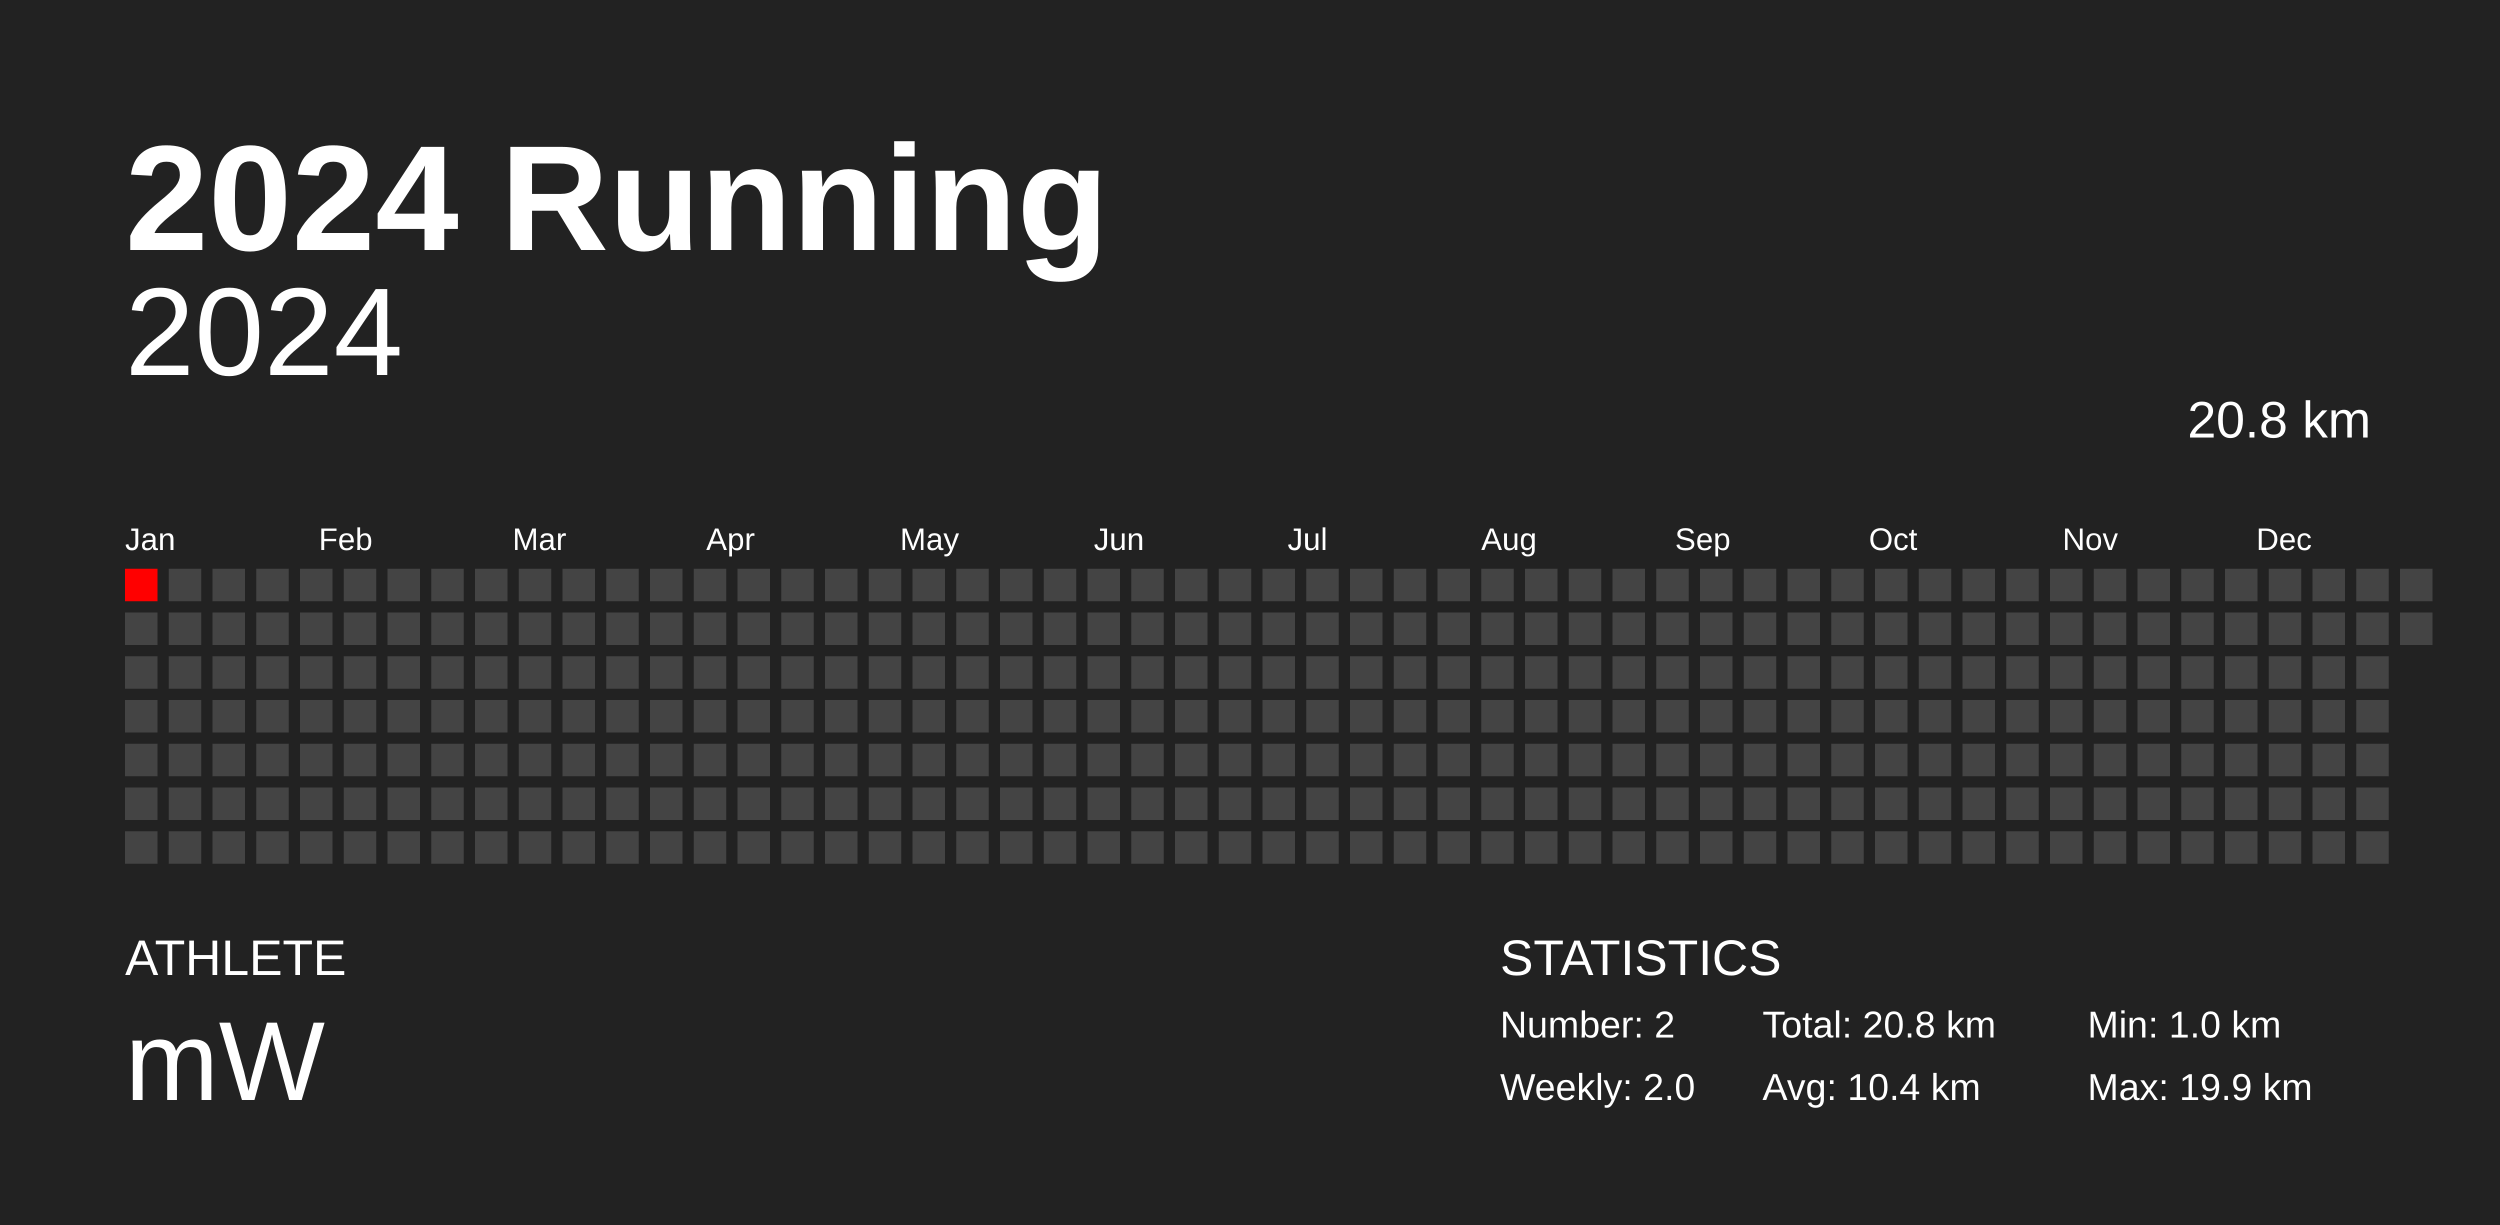
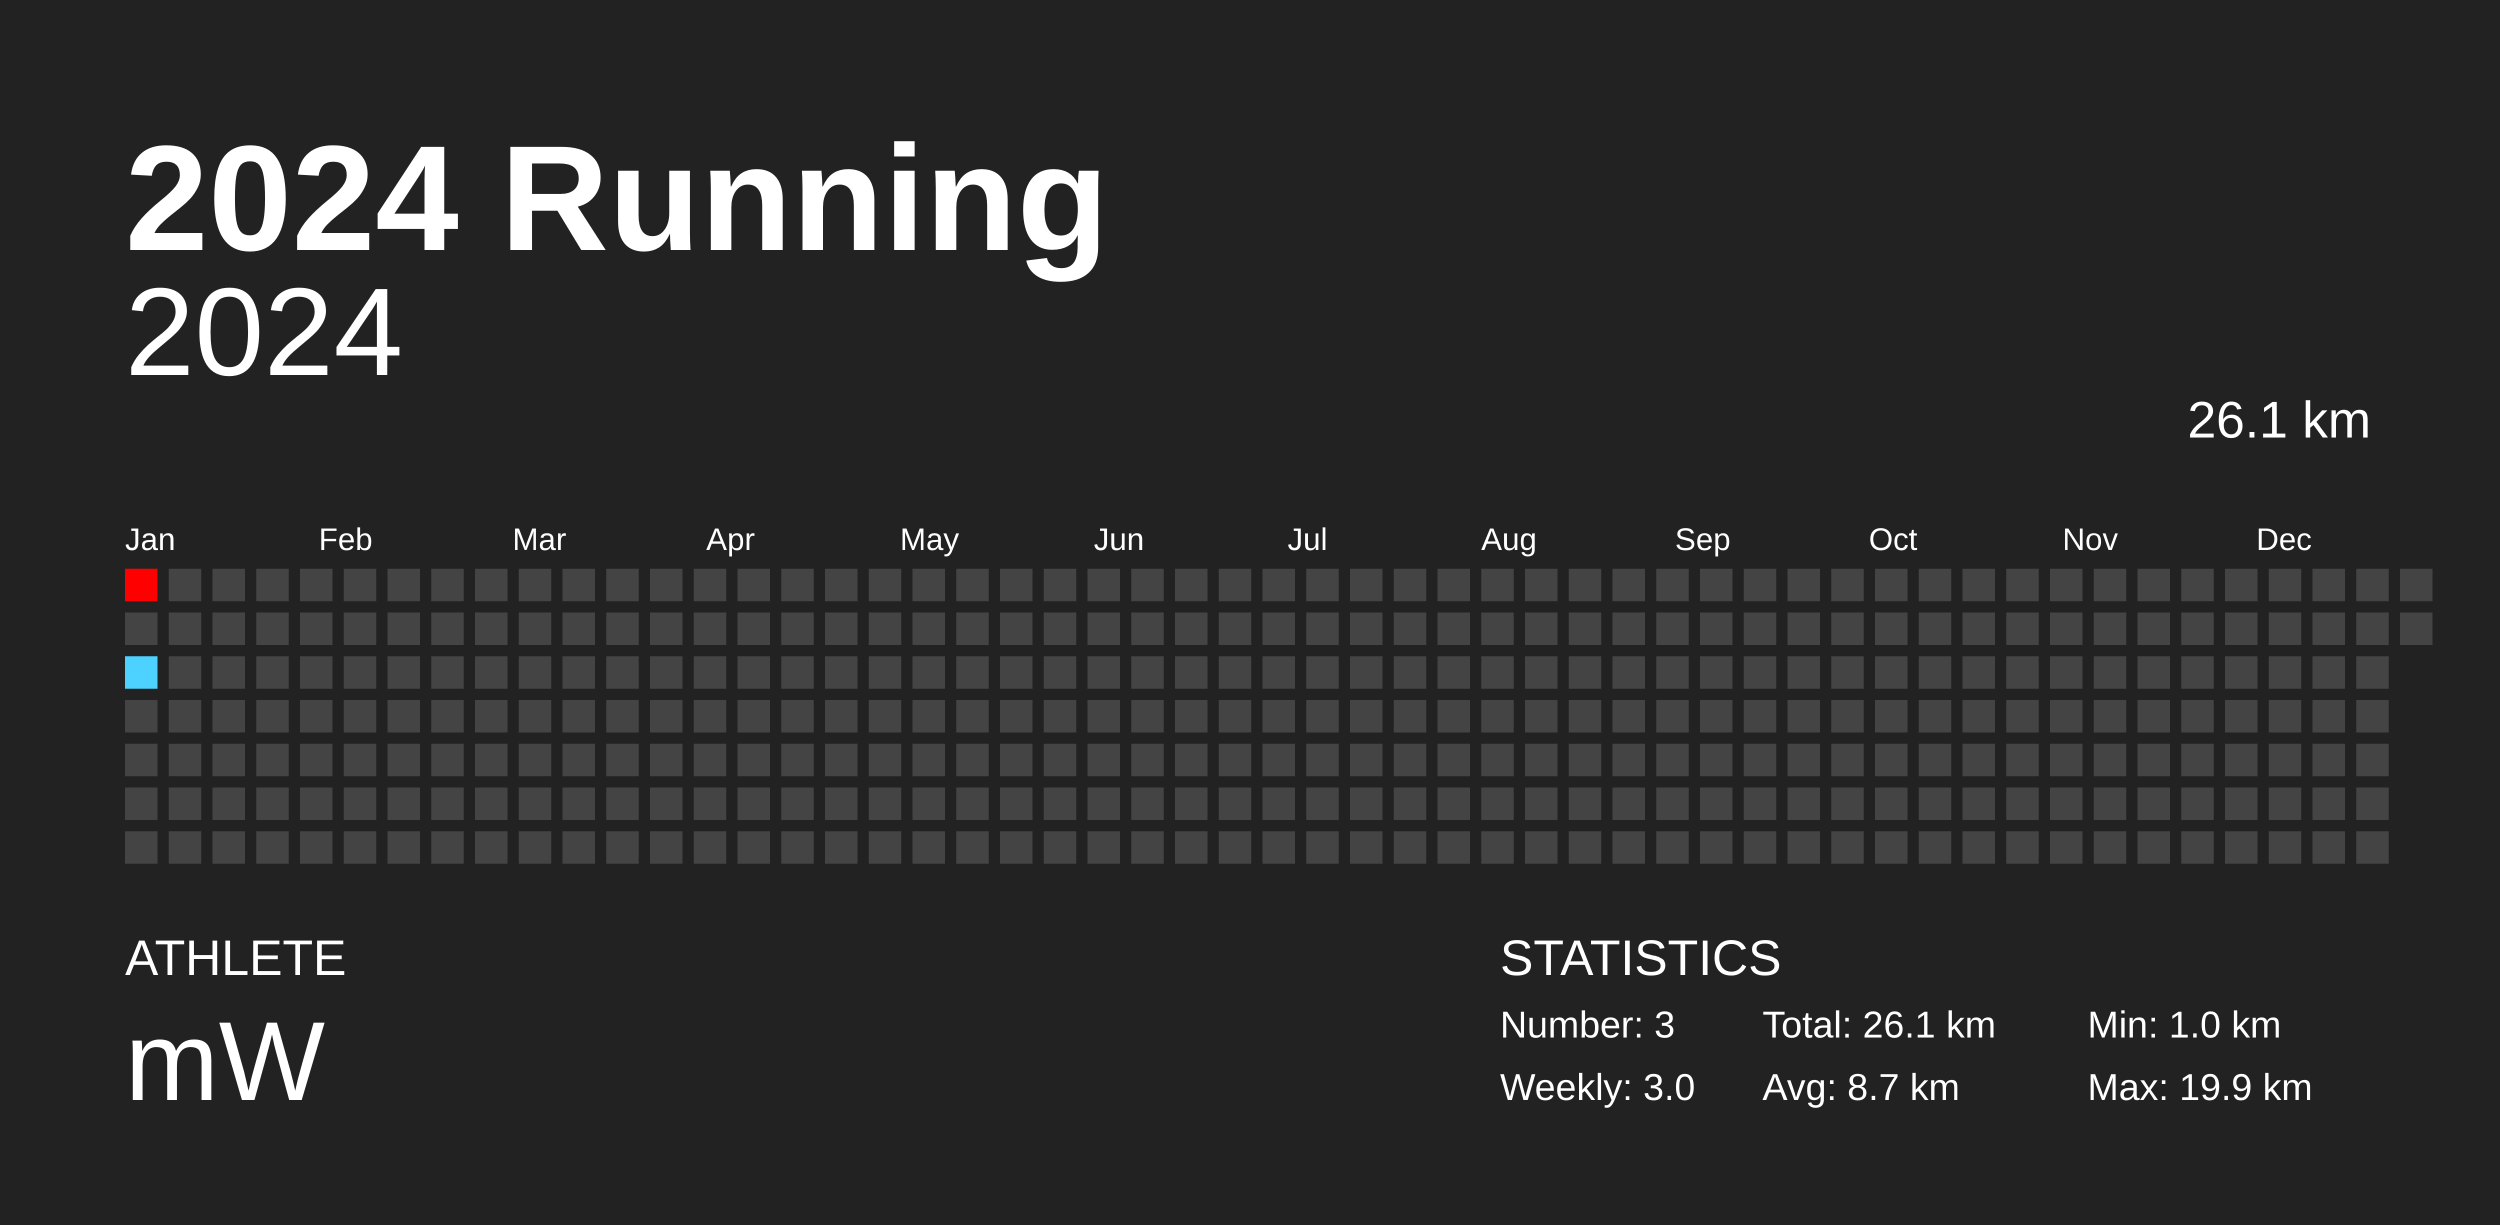
<svg xmlns="http://www.w3.org/2000/svg" baseProfile="full" height="98mm" version="1.1" viewBox="0,0,200,98" width="200mm">
  <defs />
  <rect fill="#222222" height="98" width="200" x="0" y="0" />
  <text fill="#FFFFFF" style="font-size:12px; font-family:Arial; font-weight:bold;" x="10" y="20">2024 Running</text>
  <text fill="#FFFFFF" style="font-size:4px; font-family:Arial" x="10" y="78">ATHLETE</text>
  <text fill="#FFFFFF" style="font-size:9px; font-family:Arial" x="10" y="88">mW</text>
  <text fill="#FFFFFF" style="font-size:4px; font-family:Arial" x="120" y="78">STATISTICS</text>
-   <text fill="#FFFFFF" style="font-size:3px; font-family:Arial" x="120" y="83">Number: 2</text>
-   <text fill="#FFFFFF" style="font-size:3px; font-family:Arial" x="120" y="88">Weekly: 2.0</text>
-   <text fill="#FFFFFF" style="font-size:3px; font-family:Arial" x="141" y="83">Total: 20.8 km</text>
-   <text fill="#FFFFFF" style="font-size:3px; font-family:Arial" x="141" y="88">Avg: 10.4 km</text>
+   <text fill="#FFFFFF" style="font-size:3px; font-family:Arial" x="120" y="83">Number: 3</text>
+   <text fill="#FFFFFF" style="font-size:3px; font-family:Arial" x="120" y="88">Weekly: 3.0</text>
+   <text fill="#FFFFFF" style="font-size:3px; font-family:Arial" x="141" y="83">Total: 26.1 km</text>
+   <text fill="#FFFFFF" style="font-size:3px; font-family:Arial" x="141" y="88">Avg: 8.7 km</text>
  <text fill="#FFFFFF" style="font-size:3px; font-family:Arial" x="167" y="83">Min: 1.0 km</text>
  <text fill="#FFFFFF" style="font-size:3px; font-family:Arial" x="167" y="88">Max: 19.9 km</text>
  <text alignment-baseline="hanging" fill="#FFFFFF" style="font-size:10.0px; font-family:Arial;" x="10" y="30">2024</text>
-   <text alignment-baseline="hanging" fill="#FFFFFF" style="font-size:4.125px; font-family:Arial;" x="175" y="35">20.8 km</text>
+   <text alignment-baseline="hanging" fill="#FFFFFF" style="font-size:4.125px; font-family:Arial;" x="175" y="35">26.1 km</text>
  <text fill="#FFFFFF" style="font-size:2.5px; font-family:Arial" x="10.0" y="44">Jan</text>
  <text fill="#FFFFFF" style="font-size:2.5px; font-family:Arial" x="25.5" y="44">Feb</text>
  <text fill="#FFFFFF" style="font-size:2.5px; font-family:Arial" x="41.0" y="44">Mar</text>
  <text fill="#FFFFFF" style="font-size:2.5px; font-family:Arial" x="56.5" y="44">Apr</text>
  <text fill="#FFFFFF" style="font-size:2.5px; font-family:Arial" x="72.0" y="44">May</text>
  <text fill="#FFFFFF" style="font-size:2.5px; font-family:Arial" x="87.5" y="44">Jun</text>
  <text fill="#FFFFFF" style="font-size:2.5px; font-family:Arial" x="103.0" y="44">Jul</text>
  <text fill="#FFFFFF" style="font-size:2.5px; font-family:Arial" x="118.5" y="44">Aug</text>
  <text fill="#FFFFFF" style="font-size:2.5px; font-family:Arial" x="134.0" y="44">Sep</text>
  <text fill="#FFFFFF" style="font-size:2.5px; font-family:Arial" x="149.5" y="44">Oct</text>
  <text fill="#FFFFFF" style="font-size:2.5px; font-family:Arial" x="165.0" y="44">Nov</text>
  <text fill="#FFFFFF" style="font-size:2.5px; font-family:Arial" x="180.5" y="44">Dec</text>
  <rect fill="red" height="2.6" width="2.6" x="10.0" y="45.5" />
  <rect fill="#444444" height="2.6" width="2.6" x="10.0" y="49.0" />
-   <rect fill="#444444" height="2.6" width="2.6" x="10.0" y="52.5" />
+   <rect fill="#4dd2ff" height="2.6" width="2.6" x="10.0" y="52.5" />
  <rect fill="#444444" height="2.6" width="2.6" x="10.0" y="56.0" />
  <rect fill="#444444" height="2.6" width="2.6" x="10.0" y="59.5" />
  <rect fill="#444444" height="2.6" width="2.6" x="10.0" y="63.0" />
  <rect fill="#444444" height="2.6" width="2.6" x="10.0" y="66.5" />
  <rect fill="#444444" height="2.6" width="2.6" x="13.5" y="45.5" />
  <rect fill="#444444" height="2.6" width="2.6" x="13.5" y="49.0" />
  <rect fill="#444444" height="2.6" width="2.6" x="13.5" y="52.5" />
  <rect fill="#444444" height="2.6" width="2.6" x="13.5" y="56.0" />
  <rect fill="#444444" height="2.6" width="2.6" x="13.5" y="59.5" />
  <rect fill="#444444" height="2.6" width="2.6" x="13.5" y="63.0" />
  <rect fill="#444444" height="2.6" width="2.6" x="13.5" y="66.5" />
  <rect fill="#444444" height="2.6" width="2.6" x="17.0" y="45.5" />
  <rect fill="#444444" height="2.6" width="2.6" x="17.0" y="49.0" />
  <rect fill="#444444" height="2.6" width="2.6" x="17.0" y="52.5" />
  <rect fill="#444444" height="2.6" width="2.6" x="17.0" y="56.0" />
  <rect fill="#444444" height="2.6" width="2.6" x="17.0" y="59.5" />
  <rect fill="#444444" height="2.6" width="2.6" x="17.0" y="63.0" />
  <rect fill="#444444" height="2.6" width="2.6" x="17.0" y="66.5" />
  <rect fill="#444444" height="2.6" width="2.6" x="20.5" y="45.5" />
  <rect fill="#444444" height="2.6" width="2.6" x="20.5" y="49.0" />
  <rect fill="#444444" height="2.6" width="2.6" x="20.5" y="52.5" />
  <rect fill="#444444" height="2.6" width="2.6" x="20.5" y="56.0" />
  <rect fill="#444444" height="2.6" width="2.6" x="20.5" y="59.5" />
  <rect fill="#444444" height="2.6" width="2.6" x="20.5" y="63.0" />
  <rect fill="#444444" height="2.6" width="2.6" x="20.5" y="66.5" />
  <rect fill="#444444" height="2.6" width="2.6" x="24.0" y="45.5" />
  <rect fill="#444444" height="2.6" width="2.6" x="24.0" y="49.0" />
  <rect fill="#444444" height="2.6" width="2.6" x="24.0" y="52.5" />
  <rect fill="#444444" height="2.6" width="2.6" x="24.0" y="56.0" />
  <rect fill="#444444" height="2.6" width="2.6" x="24.0" y="59.5" />
  <rect fill="#444444" height="2.6" width="2.6" x="24.0" y="63.0" />
  <rect fill="#444444" height="2.6" width="2.6" x="24.0" y="66.5" />
  <rect fill="#444444" height="2.6" width="2.6" x="27.5" y="45.5" />
  <rect fill="#444444" height="2.6" width="2.6" x="27.5" y="49.0" />
  <rect fill="#444444" height="2.6" width="2.6" x="27.5" y="52.5" />
  <rect fill="#444444" height="2.6" width="2.6" x="27.5" y="56.0" />
  <rect fill="#444444" height="2.6" width="2.6" x="27.5" y="59.5" />
  <rect fill="#444444" height="2.6" width="2.6" x="27.5" y="63.0" />
  <rect fill="#444444" height="2.6" width="2.6" x="27.5" y="66.5" />
  <rect fill="#444444" height="2.6" width="2.6" x="31.0" y="45.5" />
  <rect fill="#444444" height="2.6" width="2.6" x="31.0" y="49.0" />
  <rect fill="#444444" height="2.6" width="2.6" x="31.0" y="52.5" />
  <rect fill="#444444" height="2.6" width="2.6" x="31.0" y="56.0" />
  <rect fill="#444444" height="2.6" width="2.6" x="31.0" y="59.5" />
  <rect fill="#444444" height="2.6" width="2.6" x="31.0" y="63.0" />
  <rect fill="#444444" height="2.6" width="2.6" x="31.0" y="66.5" />
  <rect fill="#444444" height="2.6" width="2.6" x="34.5" y="45.5" />
  <rect fill="#444444" height="2.6" width="2.6" x="34.5" y="49.0" />
  <rect fill="#444444" height="2.6" width="2.6" x="34.5" y="52.5" />
  <rect fill="#444444" height="2.6" width="2.6" x="34.5" y="56.0" />
  <rect fill="#444444" height="2.6" width="2.6" x="34.5" y="59.5" />
  <rect fill="#444444" height="2.6" width="2.6" x="34.5" y="63.0" />
  <rect fill="#444444" height="2.6" width="2.6" x="34.5" y="66.5" />
  <rect fill="#444444" height="2.6" width="2.6" x="38.0" y="45.5" />
  <rect fill="#444444" height="2.6" width="2.6" x="38.0" y="49.0" />
  <rect fill="#444444" height="2.6" width="2.6" x="38.0" y="52.5" />
  <rect fill="#444444" height="2.6" width="2.6" x="38.0" y="56.0" />
  <rect fill="#444444" height="2.6" width="2.6" x="38.0" y="59.5" />
  <rect fill="#444444" height="2.6" width="2.6" x="38.0" y="63.0" />
  <rect fill="#444444" height="2.6" width="2.6" x="38.0" y="66.5" />
  <rect fill="#444444" height="2.6" width="2.6" x="41.5" y="45.5" />
  <rect fill="#444444" height="2.6" width="2.6" x="41.5" y="49.0" />
  <rect fill="#444444" height="2.6" width="2.6" x="41.5" y="52.5" />
  <rect fill="#444444" height="2.6" width="2.6" x="41.5" y="56.0" />
  <rect fill="#444444" height="2.6" width="2.6" x="41.5" y="59.5" />
  <rect fill="#444444" height="2.6" width="2.6" x="41.5" y="63.0" />
  <rect fill="#444444" height="2.6" width="2.6" x="41.5" y="66.5" />
  <rect fill="#444444" height="2.6" width="2.6" x="45.0" y="45.5" />
  <rect fill="#444444" height="2.6" width="2.6" x="45.0" y="49.0" />
  <rect fill="#444444" height="2.6" width="2.6" x="45.0" y="52.5" />
  <rect fill="#444444" height="2.6" width="2.6" x="45.0" y="56.0" />
  <rect fill="#444444" height="2.6" width="2.6" x="45.0" y="59.5" />
  <rect fill="#444444" height="2.6" width="2.6" x="45.0" y="63.0" />
  <rect fill="#444444" height="2.6" width="2.6" x="45.0" y="66.5" />
  <rect fill="#444444" height="2.6" width="2.6" x="48.5" y="45.5" />
  <rect fill="#444444" height="2.6" width="2.6" x="48.5" y="49.0" />
  <rect fill="#444444" height="2.6" width="2.6" x="48.5" y="52.5" />
  <rect fill="#444444" height="2.6" width="2.6" x="48.5" y="56.0" />
  <rect fill="#444444" height="2.6" width="2.6" x="48.5" y="59.5" />
  <rect fill="#444444" height="2.6" width="2.6" x="48.5" y="63.0" />
  <rect fill="#444444" height="2.6" width="2.6" x="48.5" y="66.5" />
  <rect fill="#444444" height="2.6" width="2.6" x="52.0" y="45.5" />
  <rect fill="#444444" height="2.6" width="2.6" x="52.0" y="49.0" />
  <rect fill="#444444" height="2.6" width="2.6" x="52.0" y="52.5" />
  <rect fill="#444444" height="2.6" width="2.6" x="52.0" y="56.0" />
  <rect fill="#444444" height="2.6" width="2.6" x="52.0" y="59.5" />
  <rect fill="#444444" height="2.6" width="2.6" x="52.0" y="63.0" />
  <rect fill="#444444" height="2.6" width="2.6" x="52.0" y="66.5" />
  <rect fill="#444444" height="2.6" width="2.6" x="55.5" y="45.5" />
  <rect fill="#444444" height="2.6" width="2.6" x="55.5" y="49.0" />
  <rect fill="#444444" height="2.6" width="2.6" x="55.5" y="52.5" />
  <rect fill="#444444" height="2.6" width="2.6" x="55.5" y="56.0" />
  <rect fill="#444444" height="2.6" width="2.6" x="55.5" y="59.5" />
  <rect fill="#444444" height="2.6" width="2.6" x="55.5" y="63.0" />
  <rect fill="#444444" height="2.6" width="2.6" x="55.5" y="66.5" />
  <rect fill="#444444" height="2.6" width="2.6" x="59.0" y="45.5" />
  <rect fill="#444444" height="2.6" width="2.6" x="59.0" y="49.0" />
  <rect fill="#444444" height="2.6" width="2.6" x="59.0" y="52.5" />
  <rect fill="#444444" height="2.6" width="2.6" x="59.0" y="56.0" />
  <rect fill="#444444" height="2.6" width="2.6" x="59.0" y="59.5" />
  <rect fill="#444444" height="2.6" width="2.6" x="59.0" y="63.0" />
  <rect fill="#444444" height="2.6" width="2.6" x="59.0" y="66.5" />
  <rect fill="#444444" height="2.6" width="2.6" x="62.5" y="45.5" />
  <rect fill="#444444" height="2.6" width="2.6" x="62.5" y="49.0" />
  <rect fill="#444444" height="2.6" width="2.6" x="62.5" y="52.5" />
  <rect fill="#444444" height="2.6" width="2.6" x="62.5" y="56.0" />
  <rect fill="#444444" height="2.6" width="2.6" x="62.5" y="59.5" />
  <rect fill="#444444" height="2.6" width="2.6" x="62.5" y="63.0" />
  <rect fill="#444444" height="2.6" width="2.6" x="62.5" y="66.5" />
  <rect fill="#444444" height="2.6" width="2.6" x="66.0" y="45.5" />
  <rect fill="#444444" height="2.6" width="2.6" x="66.0" y="49.0" />
  <rect fill="#444444" height="2.6" width="2.6" x="66.0" y="52.5" />
  <rect fill="#444444" height="2.6" width="2.6" x="66.0" y="56.0" />
  <rect fill="#444444" height="2.6" width="2.6" x="66.0" y="59.5" />
  <rect fill="#444444" height="2.6" width="2.6" x="66.0" y="63.0" />
  <rect fill="#444444" height="2.6" width="2.6" x="66.0" y="66.5" />
  <rect fill="#444444" height="2.6" width="2.6" x="69.5" y="45.5" />
  <rect fill="#444444" height="2.6" width="2.6" x="69.5" y="49.0" />
  <rect fill="#444444" height="2.6" width="2.6" x="69.5" y="52.5" />
  <rect fill="#444444" height="2.6" width="2.6" x="69.5" y="56.0" />
  <rect fill="#444444" height="2.6" width="2.6" x="69.5" y="59.5" />
  <rect fill="#444444" height="2.6" width="2.6" x="69.5" y="63.0" />
  <rect fill="#444444" height="2.6" width="2.6" x="69.5" y="66.5" />
  <rect fill="#444444" height="2.6" width="2.6" x="73.0" y="45.5" />
  <rect fill="#444444" height="2.6" width="2.6" x="73.0" y="49.0" />
  <rect fill="#444444" height="2.6" width="2.6" x="73.0" y="52.5" />
  <rect fill="#444444" height="2.6" width="2.6" x="73.0" y="56.0" />
  <rect fill="#444444" height="2.6" width="2.6" x="73.0" y="59.5" />
  <rect fill="#444444" height="2.6" width="2.6" x="73.0" y="63.0" />
  <rect fill="#444444" height="2.6" width="2.6" x="73.0" y="66.5" />
  <rect fill="#444444" height="2.6" width="2.6" x="76.5" y="45.5" />
  <rect fill="#444444" height="2.6" width="2.6" x="76.5" y="49.0" />
  <rect fill="#444444" height="2.6" width="2.6" x="76.5" y="52.5" />
  <rect fill="#444444" height="2.6" width="2.6" x="76.5" y="56.0" />
  <rect fill="#444444" height="2.6" width="2.6" x="76.5" y="59.5" />
  <rect fill="#444444" height="2.6" width="2.6" x="76.5" y="63.0" />
  <rect fill="#444444" height="2.6" width="2.6" x="76.5" y="66.5" />
  <rect fill="#444444" height="2.6" width="2.6" x="80.0" y="45.5" />
  <rect fill="#444444" height="2.6" width="2.6" x="80.0" y="49.0" />
  <rect fill="#444444" height="2.6" width="2.6" x="80.0" y="52.5" />
  <rect fill="#444444" height="2.6" width="2.6" x="80.0" y="56.0" />
  <rect fill="#444444" height="2.6" width="2.6" x="80.0" y="59.5" />
  <rect fill="#444444" height="2.6" width="2.6" x="80.0" y="63.0" />
  <rect fill="#444444" height="2.6" width="2.6" x="80.0" y="66.5" />
  <rect fill="#444444" height="2.6" width="2.6" x="83.5" y="45.5" />
  <rect fill="#444444" height="2.6" width="2.6" x="83.5" y="49.0" />
  <rect fill="#444444" height="2.6" width="2.6" x="83.5" y="52.5" />
  <rect fill="#444444" height="2.6" width="2.6" x="83.5" y="56.0" />
  <rect fill="#444444" height="2.6" width="2.6" x="83.5" y="59.5" />
  <rect fill="#444444" height="2.6" width="2.6" x="83.5" y="63.0" />
  <rect fill="#444444" height="2.6" width="2.6" x="83.5" y="66.5" />
  <rect fill="#444444" height="2.6" width="2.6" x="87.0" y="45.5" />
  <rect fill="#444444" height="2.6" width="2.6" x="87.0" y="49.0" />
  <rect fill="#444444" height="2.6" width="2.6" x="87.0" y="52.5" />
  <rect fill="#444444" height="2.6" width="2.6" x="87.0" y="56.0" />
  <rect fill="#444444" height="2.6" width="2.6" x="87.0" y="59.5" />
  <rect fill="#444444" height="2.6" width="2.6" x="87.0" y="63.0" />
  <rect fill="#444444" height="2.6" width="2.6" x="87.0" y="66.5" />
  <rect fill="#444444" height="2.6" width="2.6" x="90.5" y="45.5" />
  <rect fill="#444444" height="2.6" width="2.6" x="90.5" y="49.0" />
  <rect fill="#444444" height="2.6" width="2.6" x="90.5" y="52.5" />
  <rect fill="#444444" height="2.6" width="2.6" x="90.5" y="56.0" />
  <rect fill="#444444" height="2.6" width="2.6" x="90.5" y="59.5" />
  <rect fill="#444444" height="2.6" width="2.6" x="90.5" y="63.0" />
  <rect fill="#444444" height="2.6" width="2.6" x="90.5" y="66.5" />
  <rect fill="#444444" height="2.6" width="2.6" x="94.0" y="45.5" />
  <rect fill="#444444" height="2.6" width="2.6" x="94.0" y="49.0" />
  <rect fill="#444444" height="2.6" width="2.6" x="94.0" y="52.5" />
  <rect fill="#444444" height="2.6" width="2.6" x="94.0" y="56.0" />
  <rect fill="#444444" height="2.6" width="2.6" x="94.0" y="59.5" />
  <rect fill="#444444" height="2.6" width="2.6" x="94.0" y="63.0" />
  <rect fill="#444444" height="2.6" width="2.6" x="94.0" y="66.5" />
  <rect fill="#444444" height="2.6" width="2.6" x="97.5" y="45.5" />
  <rect fill="#444444" height="2.6" width="2.6" x="97.5" y="49.0" />
  <rect fill="#444444" height="2.6" width="2.6" x="97.5" y="52.5" />
  <rect fill="#444444" height="2.6" width="2.6" x="97.5" y="56.0" />
  <rect fill="#444444" height="2.6" width="2.6" x="97.5" y="59.5" />
  <rect fill="#444444" height="2.6" width="2.6" x="97.5" y="63.0" />
  <rect fill="#444444" height="2.6" width="2.6" x="97.5" y="66.5" />
  <rect fill="#444444" height="2.6" width="2.6" x="101.0" y="45.5" />
  <rect fill="#444444" height="2.6" width="2.6" x="101.0" y="49.0" />
  <rect fill="#444444" height="2.6" width="2.6" x="101.0" y="52.5" />
  <rect fill="#444444" height="2.6" width="2.6" x="101.0" y="56.0" />
  <rect fill="#444444" height="2.6" width="2.6" x="101.0" y="59.5" />
  <rect fill="#444444" height="2.6" width="2.6" x="101.0" y="63.0" />
  <rect fill="#444444" height="2.6" width="2.6" x="101.0" y="66.5" />
  <rect fill="#444444" height="2.6" width="2.6" x="104.5" y="45.5" />
  <rect fill="#444444" height="2.6" width="2.6" x="104.5" y="49.0" />
  <rect fill="#444444" height="2.6" width="2.6" x="104.5" y="52.5" />
  <rect fill="#444444" height="2.6" width="2.6" x="104.5" y="56.0" />
  <rect fill="#444444" height="2.6" width="2.6" x="104.5" y="59.5" />
  <rect fill="#444444" height="2.6" width="2.6" x="104.5" y="63.0" />
  <rect fill="#444444" height="2.6" width="2.6" x="104.5" y="66.5" />
  <rect fill="#444444" height="2.6" width="2.6" x="108.0" y="45.5" />
  <rect fill="#444444" height="2.6" width="2.6" x="108.0" y="49.0" />
  <rect fill="#444444" height="2.6" width="2.6" x="108.0" y="52.5" />
  <rect fill="#444444" height="2.6" width="2.6" x="108.0" y="56.0" />
  <rect fill="#444444" height="2.6" width="2.6" x="108.0" y="59.5" />
  <rect fill="#444444" height="2.6" width="2.6" x="108.0" y="63.0" />
  <rect fill="#444444" height="2.6" width="2.6" x="108.0" y="66.5" />
  <rect fill="#444444" height="2.6" width="2.6" x="111.5" y="45.5" />
  <rect fill="#444444" height="2.6" width="2.6" x="111.5" y="49.0" />
  <rect fill="#444444" height="2.6" width="2.6" x="111.5" y="52.5" />
  <rect fill="#444444" height="2.6" width="2.6" x="111.5" y="56.0" />
  <rect fill="#444444" height="2.6" width="2.6" x="111.5" y="59.5" />
  <rect fill="#444444" height="2.6" width="2.6" x="111.5" y="63.0" />
  <rect fill="#444444" height="2.6" width="2.6" x="111.5" y="66.5" />
  <rect fill="#444444" height="2.6" width="2.6" x="115.0" y="45.5" />
  <rect fill="#444444" height="2.6" width="2.6" x="115.0" y="49.0" />
  <rect fill="#444444" height="2.6" width="2.6" x="115.0" y="52.5" />
  <rect fill="#444444" height="2.6" width="2.6" x="115.0" y="56.0" />
  <rect fill="#444444" height="2.6" width="2.6" x="115.0" y="59.5" />
  <rect fill="#444444" height="2.6" width="2.6" x="115.0" y="63.0" />
  <rect fill="#444444" height="2.6" width="2.6" x="115.0" y="66.5" />
  <rect fill="#444444" height="2.6" width="2.6" x="118.5" y="45.5" />
  <rect fill="#444444" height="2.6" width="2.6" x="118.5" y="49.0" />
  <rect fill="#444444" height="2.6" width="2.6" x="118.5" y="52.5" />
  <rect fill="#444444" height="2.6" width="2.6" x="118.5" y="56.0" />
  <rect fill="#444444" height="2.6" width="2.6" x="118.5" y="59.5" />
  <rect fill="#444444" height="2.6" width="2.6" x="118.5" y="63.0" />
  <rect fill="#444444" height="2.6" width="2.6" x="118.5" y="66.5" />
  <rect fill="#444444" height="2.6" width="2.6" x="122.0" y="45.5" />
  <rect fill="#444444" height="2.6" width="2.6" x="122.0" y="49.0" />
  <rect fill="#444444" height="2.6" width="2.6" x="122.0" y="52.5" />
  <rect fill="#444444" height="2.6" width="2.6" x="122.0" y="56.0" />
  <rect fill="#444444" height="2.6" width="2.6" x="122.0" y="59.5" />
  <rect fill="#444444" height="2.6" width="2.6" x="122.0" y="63.0" />
  <rect fill="#444444" height="2.6" width="2.6" x="122.0" y="66.5" />
  <rect fill="#444444" height="2.6" width="2.6" x="125.5" y="45.5" />
  <rect fill="#444444" height="2.6" width="2.6" x="125.5" y="49.0" />
  <rect fill="#444444" height="2.6" width="2.6" x="125.5" y="52.5" />
  <rect fill="#444444" height="2.6" width="2.6" x="125.5" y="56.0" />
  <rect fill="#444444" height="2.6" width="2.6" x="125.5" y="59.5" />
  <rect fill="#444444" height="2.6" width="2.6" x="125.5" y="63.0" />
  <rect fill="#444444" height="2.6" width="2.6" x="125.5" y="66.5" />
  <rect fill="#444444" height="2.6" width="2.6" x="129.0" y="45.5" />
  <rect fill="#444444" height="2.6" width="2.6" x="129.0" y="49.0" />
  <rect fill="#444444" height="2.6" width="2.6" x="129.0" y="52.5" />
  <rect fill="#444444" height="2.6" width="2.6" x="129.0" y="56.0" />
  <rect fill="#444444" height="2.6" width="2.6" x="129.0" y="59.5" />
  <rect fill="#444444" height="2.6" width="2.6" x="129.0" y="63.0" />
  <rect fill="#444444" height="2.6" width="2.6" x="129.0" y="66.5" />
  <rect fill="#444444" height="2.6" width="2.6" x="132.5" y="45.5" />
  <rect fill="#444444" height="2.6" width="2.6" x="132.5" y="49.0" />
  <rect fill="#444444" height="2.6" width="2.6" x="132.5" y="52.5" />
  <rect fill="#444444" height="2.6" width="2.6" x="132.5" y="56.0" />
  <rect fill="#444444" height="2.6" width="2.6" x="132.5" y="59.5" />
  <rect fill="#444444" height="2.6" width="2.6" x="132.5" y="63.0" />
  <rect fill="#444444" height="2.6" width="2.6" x="132.5" y="66.5" />
  <rect fill="#444444" height="2.6" width="2.6" x="136.0" y="45.5" />
  <rect fill="#444444" height="2.6" width="2.6" x="136.0" y="49.0" />
  <rect fill="#444444" height="2.6" width="2.6" x="136.0" y="52.5" />
  <rect fill="#444444" height="2.6" width="2.6" x="136.0" y="56.0" />
  <rect fill="#444444" height="2.6" width="2.6" x="136.0" y="59.5" />
  <rect fill="#444444" height="2.6" width="2.6" x="136.0" y="63.0" />
  <rect fill="#444444" height="2.6" width="2.6" x="136.0" y="66.5" />
  <rect fill="#444444" height="2.6" width="2.6" x="139.5" y="45.5" />
  <rect fill="#444444" height="2.6" width="2.6" x="139.5" y="49.0" />
  <rect fill="#444444" height="2.6" width="2.6" x="139.5" y="52.5" />
  <rect fill="#444444" height="2.6" width="2.6" x="139.5" y="56.0" />
  <rect fill="#444444" height="2.6" width="2.6" x="139.5" y="59.5" />
  <rect fill="#444444" height="2.6" width="2.6" x="139.5" y="63.0" />
  <rect fill="#444444" height="2.6" width="2.6" x="139.5" y="66.5" />
  <rect fill="#444444" height="2.6" width="2.6" x="143.0" y="45.5" />
  <rect fill="#444444" height="2.6" width="2.6" x="143.0" y="49.0" />
  <rect fill="#444444" height="2.6" width="2.6" x="143.0" y="52.5" />
  <rect fill="#444444" height="2.6" width="2.6" x="143.0" y="56.0" />
  <rect fill="#444444" height="2.6" width="2.6" x="143.0" y="59.5" />
  <rect fill="#444444" height="2.6" width="2.6" x="143.0" y="63.0" />
  <rect fill="#444444" height="2.6" width="2.6" x="143.0" y="66.5" />
  <rect fill="#444444" height="2.6" width="2.6" x="146.5" y="45.5" />
  <rect fill="#444444" height="2.6" width="2.6" x="146.5" y="49.0" />
  <rect fill="#444444" height="2.6" width="2.6" x="146.5" y="52.5" />
  <rect fill="#444444" height="2.6" width="2.6" x="146.5" y="56.0" />
  <rect fill="#444444" height="2.6" width="2.6" x="146.5" y="59.5" />
  <rect fill="#444444" height="2.6" width="2.6" x="146.5" y="63.0" />
  <rect fill="#444444" height="2.6" width="2.6" x="146.5" y="66.5" />
  <rect fill="#444444" height="2.6" width="2.6" x="150.0" y="45.5" />
  <rect fill="#444444" height="2.6" width="2.6" x="150.0" y="49.0" />
  <rect fill="#444444" height="2.6" width="2.6" x="150.0" y="52.5" />
  <rect fill="#444444" height="2.6" width="2.6" x="150.0" y="56.0" />
  <rect fill="#444444" height="2.6" width="2.6" x="150.0" y="59.5" />
  <rect fill="#444444" height="2.6" width="2.6" x="150.0" y="63.0" />
  <rect fill="#444444" height="2.6" width="2.6" x="150.0" y="66.5" />
  <rect fill="#444444" height="2.6" width="2.6" x="153.5" y="45.5" />
  <rect fill="#444444" height="2.6" width="2.6" x="153.5" y="49.0" />
  <rect fill="#444444" height="2.6" width="2.6" x="153.5" y="52.5" />
  <rect fill="#444444" height="2.6" width="2.6" x="153.5" y="56.0" />
  <rect fill="#444444" height="2.6" width="2.6" x="153.5" y="59.5" />
  <rect fill="#444444" height="2.6" width="2.6" x="153.5" y="63.0" />
  <rect fill="#444444" height="2.6" width="2.6" x="153.5" y="66.5" />
  <rect fill="#444444" height="2.6" width="2.6" x="157.0" y="45.5" />
  <rect fill="#444444" height="2.6" width="2.6" x="157.0" y="49.0" />
  <rect fill="#444444" height="2.6" width="2.6" x="157.0" y="52.5" />
  <rect fill="#444444" height="2.6" width="2.6" x="157.0" y="56.0" />
  <rect fill="#444444" height="2.6" width="2.6" x="157.0" y="59.5" />
  <rect fill="#444444" height="2.6" width="2.6" x="157.0" y="63.0" />
  <rect fill="#444444" height="2.6" width="2.6" x="157.0" y="66.5" />
  <rect fill="#444444" height="2.6" width="2.6" x="160.5" y="45.5" />
  <rect fill="#444444" height="2.6" width="2.6" x="160.5" y="49.0" />
  <rect fill="#444444" height="2.6" width="2.6" x="160.5" y="52.5" />
  <rect fill="#444444" height="2.6" width="2.6" x="160.5" y="56.0" />
  <rect fill="#444444" height="2.6" width="2.6" x="160.5" y="59.5" />
  <rect fill="#444444" height="2.6" width="2.6" x="160.5" y="63.0" />
  <rect fill="#444444" height="2.6" width="2.6" x="160.5" y="66.5" />
  <rect fill="#444444" height="2.6" width="2.6" x="164.0" y="45.5" />
  <rect fill="#444444" height="2.6" width="2.6" x="164.0" y="49.0" />
  <rect fill="#444444" height="2.6" width="2.6" x="164.0" y="52.5" />
  <rect fill="#444444" height="2.6" width="2.6" x="164.0" y="56.0" />
  <rect fill="#444444" height="2.6" width="2.6" x="164.0" y="59.5" />
  <rect fill="#444444" height="2.6" width="2.6" x="164.0" y="63.0" />
  <rect fill="#444444" height="2.6" width="2.6" x="164.0" y="66.5" />
  <rect fill="#444444" height="2.6" width="2.6" x="167.5" y="45.5" />
  <rect fill="#444444" height="2.6" width="2.6" x="167.5" y="49.0" />
  <rect fill="#444444" height="2.6" width="2.6" x="167.5" y="52.5" />
  <rect fill="#444444" height="2.6" width="2.6" x="167.5" y="56.0" />
  <rect fill="#444444" height="2.6" width="2.6" x="167.5" y="59.5" />
  <rect fill="#444444" height="2.6" width="2.6" x="167.5" y="63.0" />
  <rect fill="#444444" height="2.6" width="2.6" x="167.5" y="66.5" />
  <rect fill="#444444" height="2.6" width="2.6" x="171.0" y="45.5" />
  <rect fill="#444444" height="2.6" width="2.6" x="171.0" y="49.0" />
  <rect fill="#444444" height="2.6" width="2.6" x="171.0" y="52.5" />
  <rect fill="#444444" height="2.6" width="2.6" x="171.0" y="56.0" />
  <rect fill="#444444" height="2.6" width="2.6" x="171.0" y="59.5" />
  <rect fill="#444444" height="2.6" width="2.6" x="171.0" y="63.0" />
  <rect fill="#444444" height="2.6" width="2.6" x="171.0" y="66.5" />
  <rect fill="#444444" height="2.6" width="2.6" x="174.5" y="45.5" />
  <rect fill="#444444" height="2.6" width="2.6" x="174.5" y="49.0" />
  <rect fill="#444444" height="2.6" width="2.6" x="174.5" y="52.5" />
  <rect fill="#444444" height="2.6" width="2.6" x="174.5" y="56.0" />
  <rect fill="#444444" height="2.6" width="2.6" x="174.5" y="59.5" />
  <rect fill="#444444" height="2.6" width="2.6" x="174.5" y="63.0" />
  <rect fill="#444444" height="2.6" width="2.6" x="174.5" y="66.5" />
  <rect fill="#444444" height="2.6" width="2.6" x="178.0" y="45.5" />
  <rect fill="#444444" height="2.6" width="2.6" x="178.0" y="49.0" />
  <rect fill="#444444" height="2.6" width="2.6" x="178.0" y="52.5" />
  <rect fill="#444444" height="2.6" width="2.6" x="178.0" y="56.0" />
  <rect fill="#444444" height="2.6" width="2.6" x="178.0" y="59.5" />
  <rect fill="#444444" height="2.6" width="2.6" x="178.0" y="63.0" />
  <rect fill="#444444" height="2.6" width="2.6" x="178.0" y="66.5" />
  <rect fill="#444444" height="2.6" width="2.6" x="181.5" y="45.5" />
  <rect fill="#444444" height="2.6" width="2.6" x="181.5" y="49.0" />
  <rect fill="#444444" height="2.6" width="2.6" x="181.5" y="52.5" />
  <rect fill="#444444" height="2.6" width="2.6" x="181.5" y="56.0" />
  <rect fill="#444444" height="2.6" width="2.6" x="181.5" y="59.5" />
  <rect fill="#444444" height="2.6" width="2.6" x="181.5" y="63.0" />
  <rect fill="#444444" height="2.6" width="2.6" x="181.5" y="66.5" />
  <rect fill="#444444" height="2.6" width="2.6" x="185.0" y="45.5" />
  <rect fill="#444444" height="2.6" width="2.6" x="185.0" y="49.0" />
  <rect fill="#444444" height="2.6" width="2.6" x="185.0" y="52.5" />
  <rect fill="#444444" height="2.6" width="2.6" x="185.0" y="56.0" />
  <rect fill="#444444" height="2.6" width="2.6" x="185.0" y="59.5" />
  <rect fill="#444444" height="2.6" width="2.6" x="185.0" y="63.0" />
  <rect fill="#444444" height="2.6" width="2.6" x="185.0" y="66.5" />
  <rect fill="#444444" height="2.6" width="2.6" x="188.5" y="45.5" />
  <rect fill="#444444" height="2.6" width="2.6" x="188.5" y="49.0" />
  <rect fill="#444444" height="2.6" width="2.6" x="188.5" y="52.5" />
  <rect fill="#444444" height="2.6" width="2.6" x="188.5" y="56.0" />
  <rect fill="#444444" height="2.6" width="2.6" x="188.5" y="59.5" />
  <rect fill="#444444" height="2.6" width="2.6" x="188.5" y="63.0" />
  <rect fill="#444444" height="2.6" width="2.6" x="188.5" y="66.5" />
  <rect fill="#444444" height="2.6" width="2.6" x="192.0" y="45.5" />
  <rect fill="#444444" height="2.6" width="2.6" x="192.0" y="49.0" />
</svg>
